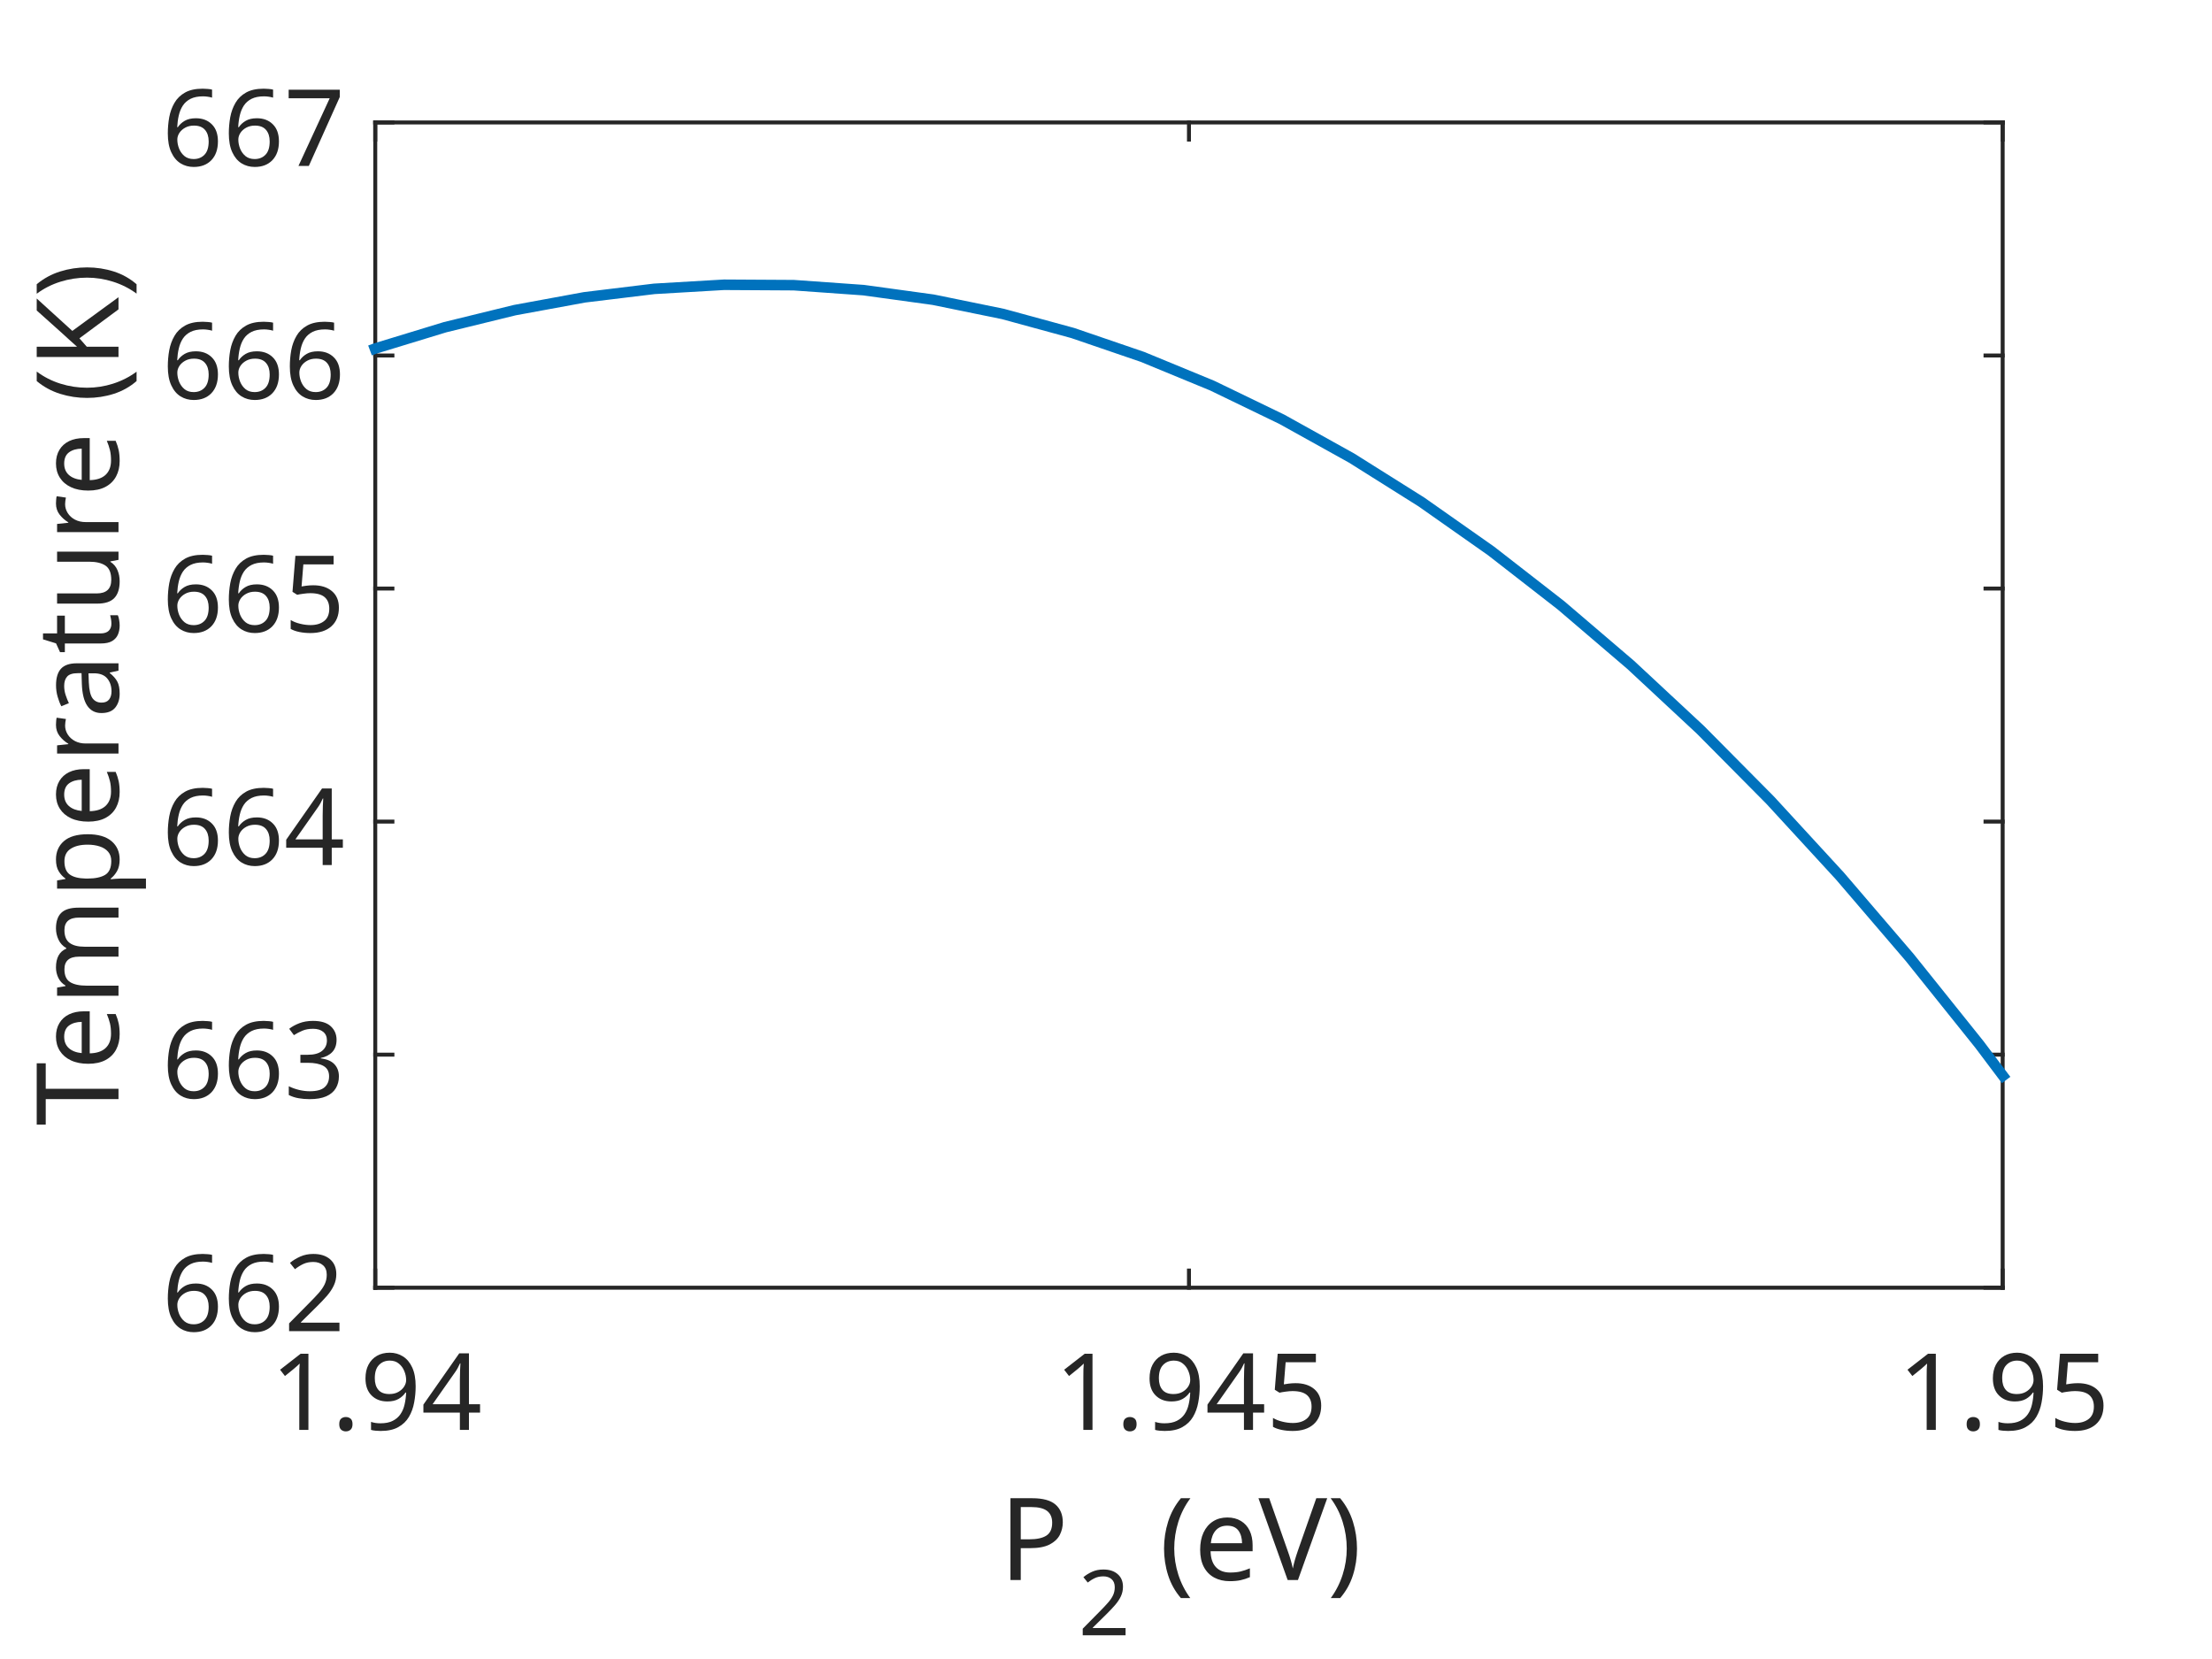
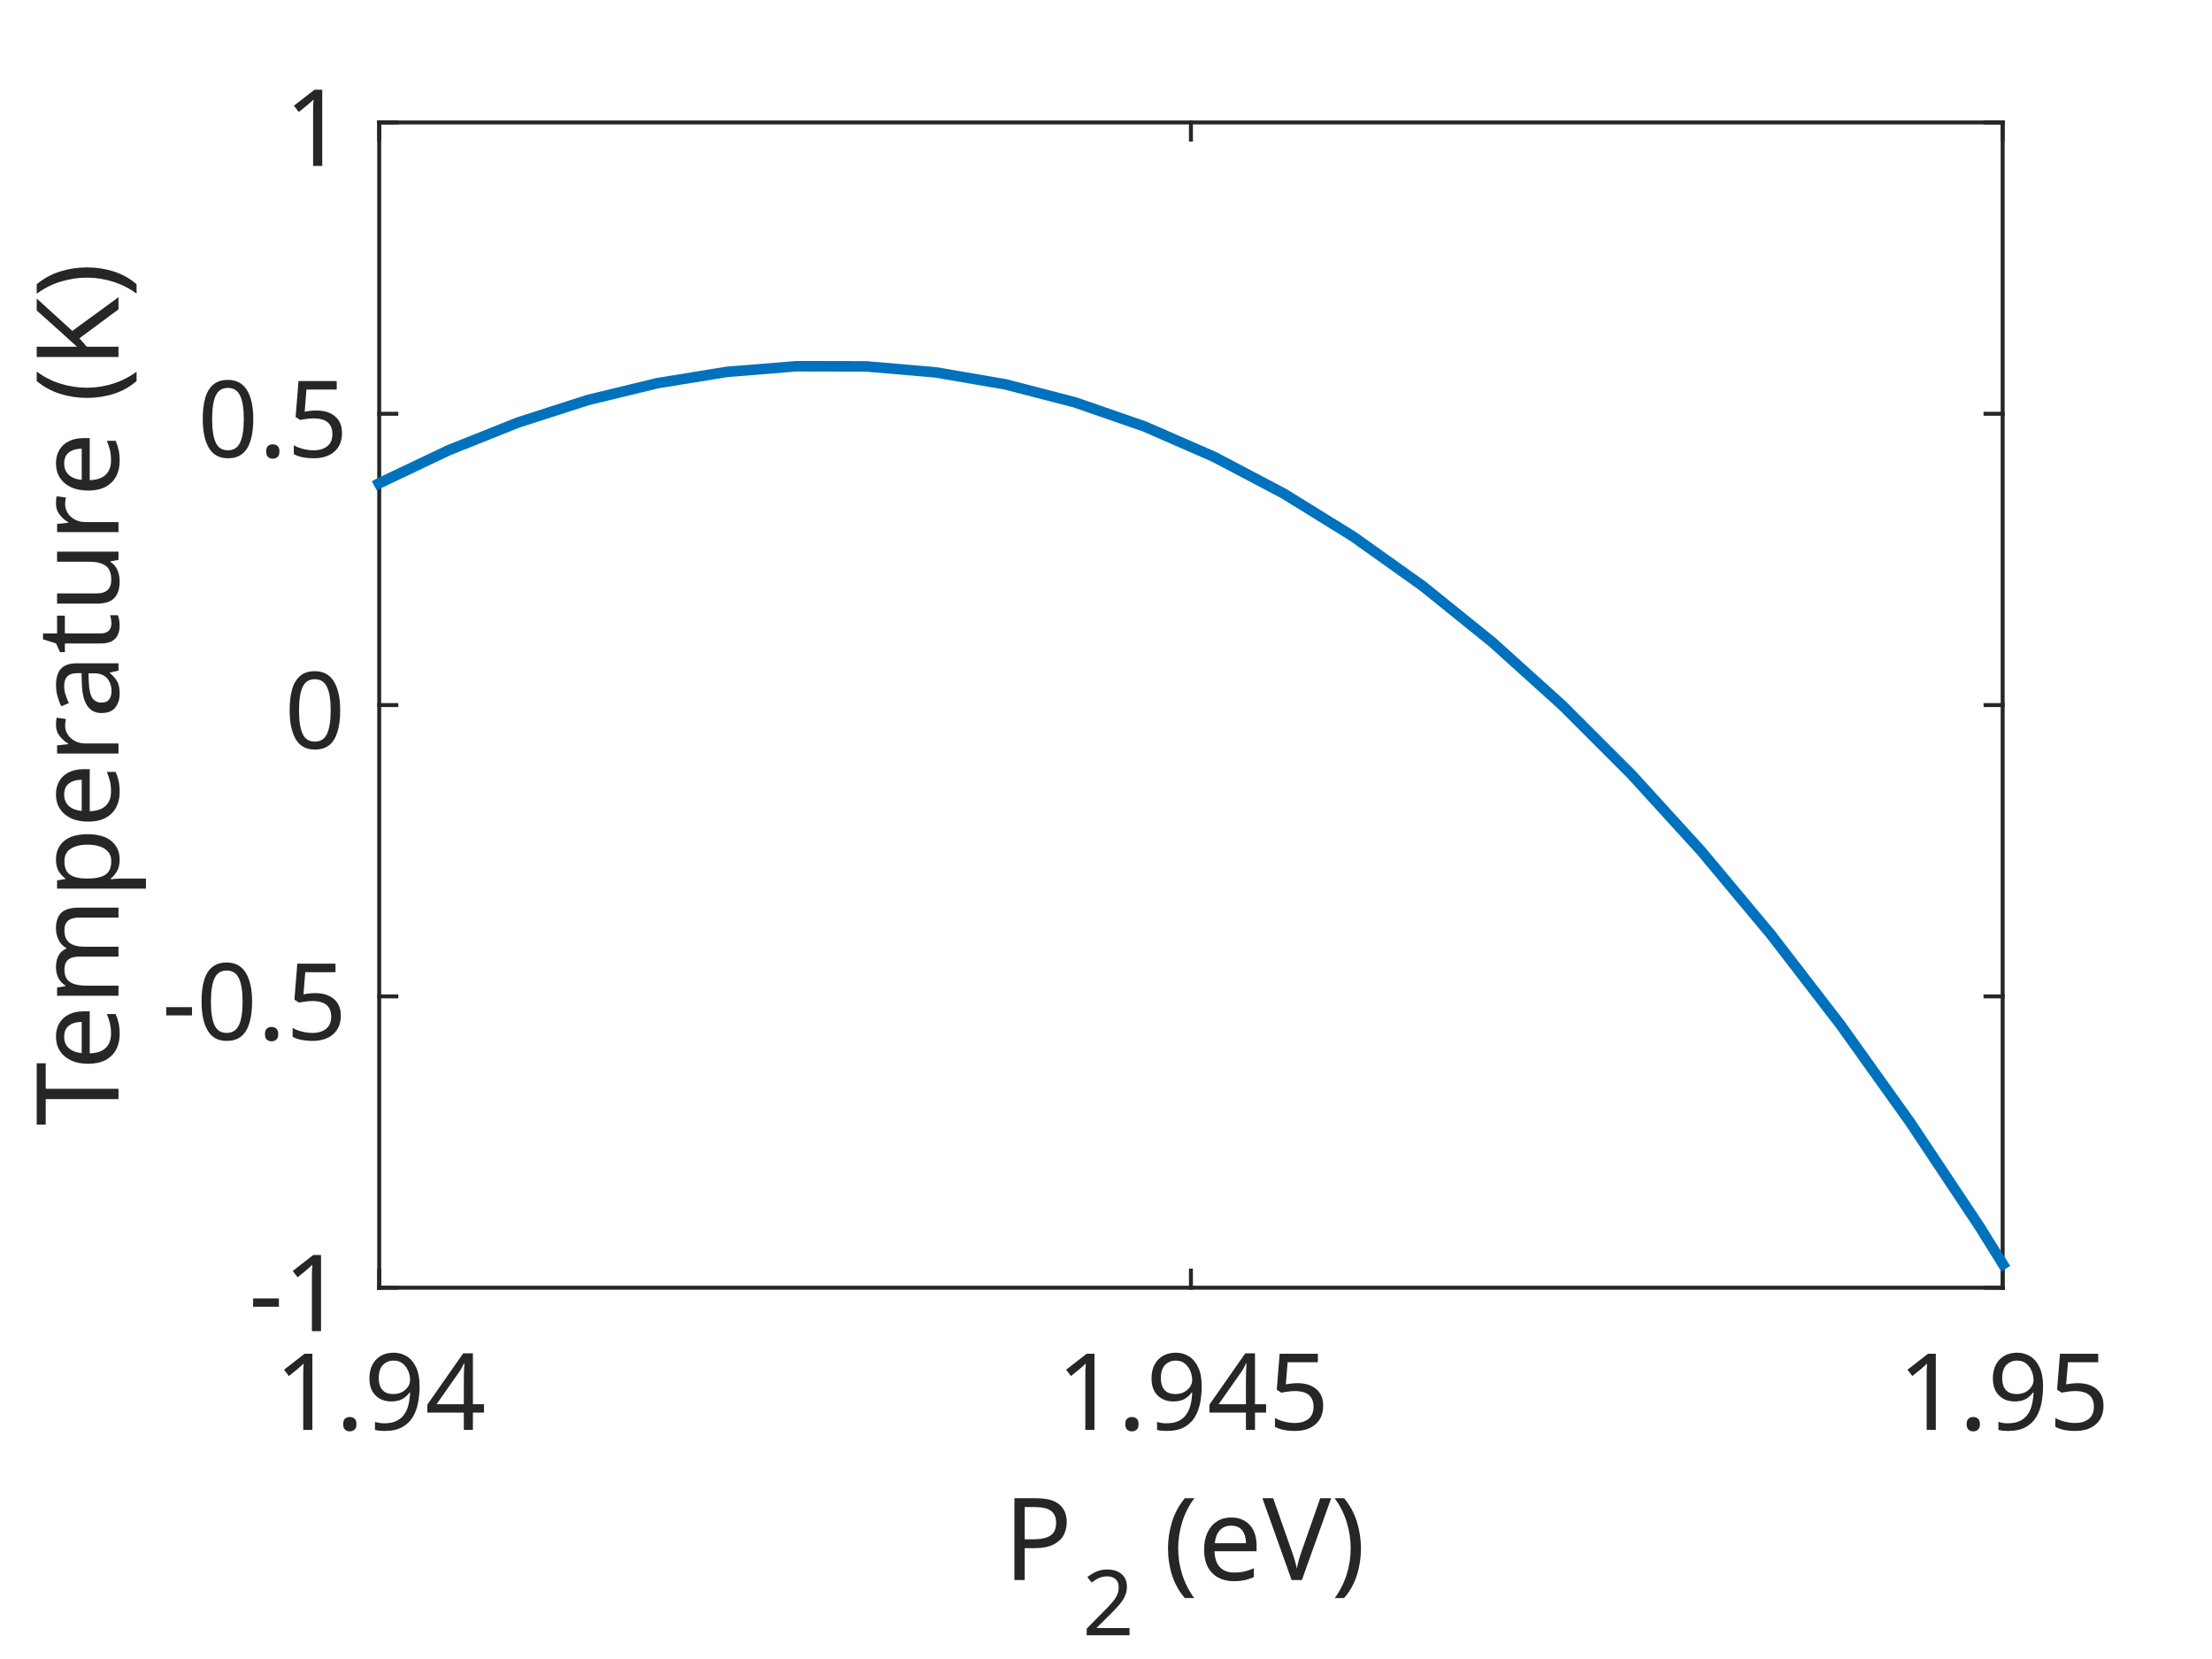
<svg xmlns="http://www.w3.org/2000/svg" style="fill-opacity:1; color-rendering:auto; color-interpolation:auto; stroke:black; text-rendering:auto; stroke-linecap:square; stroke-miterlimit:10; stroke-opacity:1; shape-rendering:auto; fill:black; stroke-dasharray:none; font-weight:normal; stroke-width:1; font-family:'Dialog'; font-style:normal; stroke-linejoin:miter; font-size:12px; stroke-dashoffset:0; image-rendering:auto;" width="560" height="420">
  <defs id="genericDefs" />
  <g>
    <defs id="defs1">
      <clipPath clipPathUnits="userSpaceOnUse" id="clipPath1">
        <path d="M0 0 L560 0 L560 420 L0 420 L0 0 Z" />
      </clipPath>
      <font horiz-adv-x="75.0" id="font1">
        <font-face ascent="100.537" descent="21.973" units-per-em="100" style="font-style:normal; font-family:SansSerif; font-weight:normal;" />
        <missing-glyph horiz-adv-x="75.0" d="M12.5 0 L12.5 62.5 L62.5 62.5 L62.5 0 L12.5 0 ZM14.062 1.562 L60.938 1.562 L60.938 60.938 L14.062 60.938 L14.062 1.562 Z" />
        <glyph unicode="P" horiz-adv-x="66.699" d="M7.719 0 L7.719 71.578 L34.719 71.578 Q41.844 71.578 45.609 70.906 Q50.875 70.016 54.445 67.555 Q58.016 65.094 60.188 60.648 Q62.359 56.203 62.359 50.875 Q62.359 41.75 56.547 35.43 Q50.734 29.109 35.547 29.109 L17.188 29.109 L17.188 0 L7.719 0 ZM17.188 37.547 L35.688 37.547 Q44.875 37.547 48.734 40.969 Q52.594 44.391 52.594 50.594 Q52.594 55.078 50.32 58.273 Q48.047 61.469 44.344 62.5 Q41.938 63.141 35.5 63.141 L17.188 63.141 L17.188 37.547 Z" />
        <glyph unicode="2" horiz-adv-x="55.615" d="M50.344 8.453 L50.344 0 L3.031 0 Q2.938 3.172 4.047 6.109 Q5.859 10.938 9.836 15.625 Q13.812 20.312 21.344 26.469 Q33.016 36.031 37.117 41.625 Q41.219 47.219 41.219 52.203 Q41.219 57.422 37.477 61.008 Q33.734 64.594 27.734 64.594 Q21.391 64.594 17.578 60.789 Q13.766 56.984 13.719 50.25 L4.688 51.172 Q5.609 61.281 11.664 66.578 Q17.719 71.875 27.938 71.875 Q38.234 71.875 44.242 66.164 Q50.25 60.453 50.25 52 Q50.25 47.703 48.492 43.555 Q46.734 39.406 42.656 34.812 Q38.578 30.219 29.109 22.219 Q21.188 15.578 18.945 13.211 Q16.703 10.844 15.234 8.453 L50.344 8.453 Z" />
        <glyph unicode=")" horiz-adv-x="33.301" d="M12.359 -21.047 L6.062 -21.047 Q20.656 2.391 20.656 25.875 Q20.656 35.062 18.562 44.094 Q16.891 51.422 13.922 58.156 Q12.016 62.547 6.062 72.797 L12.359 72.797 Q21.531 60.547 25.922 48.188 Q29.688 37.547 29.688 25.922 Q29.688 12.75 24.633 0.445 Q19.578 -11.859 12.359 -21.047 Z" />
        <glyph unicode="V" horiz-adv-x="66.699" d="M28.172 0 L0.438 71.578 L10.688 71.578 L29.297 19.578 Q31.547 13.328 33.062 7.859 Q34.719 13.719 36.922 19.578 L56.25 71.578 L65.922 71.578 L37.891 0 L28.172 0 Z" />
        <glyph unicode="e" horiz-adv-x="55.615" d="M42.094 16.703 L51.172 15.578 Q49.031 7.625 43.219 3.227 Q37.406 -1.172 28.375 -1.172 Q17 -1.172 10.328 5.836 Q3.656 12.844 3.656 25.484 Q3.656 38.578 10.398 45.805 Q17.141 53.031 27.875 53.031 Q38.281 53.031 44.875 45.953 Q51.469 38.875 51.469 26.031 Q51.469 25.25 51.422 23.688 L12.75 23.688 Q13.234 15.141 17.578 10.602 Q21.922 6.062 28.422 6.062 Q33.25 6.062 36.672 8.602 Q40.094 11.141 42.094 16.703 ZM13.234 30.906 L42.188 30.906 Q41.609 37.453 38.875 40.719 Q34.672 45.797 27.984 45.797 Q21.922 45.797 17.797 41.75 Q13.672 37.703 13.234 30.906 Z" />
        <glyph unicode="(" horiz-adv-x="33.301" d="M23.391 -21.047 Q16.109 -11.859 11.086 0.445 Q6.062 12.75 6.062 25.922 Q6.062 37.547 9.812 48.188 Q14.203 60.547 23.391 72.797 L29.688 72.797 Q23.781 62.641 21.875 58.297 Q18.891 51.562 17.188 44.234 Q15.094 35.109 15.094 25.875 Q15.094 2.391 29.688 -21.047 L23.391 -21.047 Z" />
        <glyph unicode=" " horiz-adv-x="27.783" d="" />
        <glyph unicode="4" horiz-adv-x="55.615" d="M32.328 0 L32.328 17.141 L1.266 17.141 L1.266 25.203 L33.938 71.578 L41.109 71.578 L41.109 25.203 L50.781 25.203 L50.781 17.141 L41.109 17.141 L41.109 0 L32.328 0 ZM32.328 25.203 L32.328 57.469 L9.906 25.203 L32.328 25.203 Z" />
        <glyph unicode="9" horiz-adv-x="55.615" d="M5.469 16.547 L13.922 17.328 Q14.984 11.375 18.016 8.688 Q21.047 6 25.781 6 Q29.828 6 32.883 7.859 Q35.938 9.719 37.891 12.82 Q39.844 15.922 41.164 21.195 Q42.484 26.469 42.484 31.938 Q42.484 32.516 42.438 33.688 Q39.797 29.5 35.234 26.883 Q30.672 24.266 25.344 24.266 Q16.453 24.266 10.305 30.711 Q4.156 37.156 4.156 47.703 Q4.156 58.594 10.578 65.234 Q17 71.875 26.656 71.875 Q33.641 71.875 39.43 68.117 Q45.219 64.359 48.219 57.398 Q51.219 50.438 51.219 37.25 Q51.219 23.531 48.242 15.406 Q45.266 7.281 39.383 3.031 Q33.5 -1.219 25.594 -1.219 Q17.188 -1.219 11.867 3.445 Q6.547 8.109 5.469 16.547 ZM41.453 48.141 Q41.453 55.719 37.43 60.156 Q33.406 64.594 27.734 64.594 Q21.875 64.594 17.531 59.812 Q13.188 55.031 13.188 47.406 Q13.188 40.578 17.312 36.305 Q21.438 32.031 27.484 32.031 Q33.594 32.031 37.523 36.305 Q41.453 40.578 41.453 48.141 Z" />
        <glyph unicode="." horiz-adv-x="27.783" d="M9.078 0 L9.078 10.016 L19.094 10.016 L19.094 0 L9.078 0 Z" />
        <glyph unicode="1" horiz-adv-x="55.615" d="M37.25 0 L28.469 0 L28.469 56 Q25.297 52.984 20.141 49.953 Q14.984 46.922 10.891 45.406 L10.891 53.906 Q18.266 57.375 23.781 62.305 Q29.297 67.234 31.594 71.875 L37.25 71.875 L37.25 0 Z" />
        <glyph unicode="5" horiz-adv-x="55.615" d="M4.156 18.75 L13.375 19.531 Q14.406 12.797 18.141 9.398 Q21.875 6 27.156 6 Q33.5 6 37.891 10.789 Q42.281 15.578 42.281 23.484 Q42.281 31 38.062 35.352 Q33.844 39.703 27 39.703 Q22.75 39.703 19.336 37.773 Q15.922 35.844 13.969 32.766 L5.719 33.844 L12.641 70.609 L48.25 70.609 L48.25 62.203 L19.672 62.203 L15.828 42.969 Q22.266 47.469 29.344 47.469 Q38.719 47.469 45.164 40.969 Q51.609 34.469 51.609 24.266 Q51.609 14.547 45.953 7.469 Q39.062 -1.219 27.156 -1.219 Q17.391 -1.219 11.211 4.25 Q5.031 9.719 4.156 18.75 Z" />
        <glyph unicode="K" horiz-adv-x="66.699" d="M7.328 0 L7.328 71.578 L16.797 71.578 L16.797 36.078 L52.344 71.578 L65.188 71.578 L35.156 42.578 L66.5 0 L54 0 L28.516 36.234 L16.797 24.812 L16.797 0 L7.328 0 Z" />
        <glyph unicode="u" horiz-adv-x="55.615" d="M40.578 0 L40.578 7.625 Q34.516 -1.172 24.125 -1.172 Q19.531 -1.172 15.555 0.586 Q11.578 2.344 9.648 5.008 Q7.719 7.672 6.938 11.531 Q6.391 14.109 6.391 19.734 L6.391 51.859 L15.188 51.859 L15.188 23.094 Q15.188 16.219 15.719 13.812 Q16.547 10.359 19.234 8.375 Q21.922 6.391 25.875 6.391 Q29.828 6.391 33.297 8.422 Q36.766 10.453 38.211 13.945 Q39.656 17.438 39.656 24.078 L39.656 51.859 L48.438 51.859 L48.438 0 L40.578 0 Z" />
        <glyph unicode="t" horiz-adv-x="27.783" d="M25.781 7.859 L27.047 0.094 Q23.344 -0.688 20.406 -0.688 Q15.625 -0.688 12.992 0.828 Q10.359 2.344 9.281 4.812 Q8.203 7.281 8.203 15.188 L8.203 45.016 L1.766 45.016 L1.766 51.859 L8.203 51.859 L8.203 64.703 L16.938 69.969 L16.938 51.859 L25.781 51.859 L25.781 45.016 L16.938 45.016 L16.938 14.703 Q16.938 10.938 17.406 9.867 Q17.875 8.797 18.922 8.156 Q19.969 7.516 21.922 7.516 Q23.391 7.516 25.781 7.859 Z" />
        <glyph unicode="a" horiz-adv-x="55.615" d="M40.438 6.391 Q35.547 2.25 31.031 0.539 Q26.516 -1.172 21.344 -1.172 Q12.797 -1.172 8.203 3 Q3.609 7.172 3.609 13.672 Q3.609 17.484 5.344 20.633 Q7.078 23.781 9.891 25.688 Q12.703 27.594 16.219 28.562 Q18.797 29.25 24.031 29.891 Q34.672 31.156 39.703 32.906 Q39.75 34.719 39.75 35.203 Q39.75 40.578 37.25 42.781 Q33.891 45.75 27.25 45.75 Q21.047 45.75 18.094 43.578 Q15.141 41.406 13.719 35.891 L5.125 37.062 Q6.297 42.578 8.984 45.969 Q11.672 49.359 16.75 51.195 Q21.828 53.031 28.516 53.031 Q35.156 53.031 39.305 51.469 Q43.453 49.906 45.406 47.539 Q47.359 45.172 48.141 41.547 Q48.578 39.312 48.578 33.453 L48.578 21.734 Q48.578 9.469 49.141 6.227 Q49.703 2.984 51.375 0 L42.188 0 Q40.828 2.734 40.438 6.391 ZM39.703 26.031 Q34.906 24.078 25.344 22.703 Q19.922 21.922 17.68 20.945 Q15.438 19.969 14.211 18.094 Q12.984 16.219 12.984 13.922 Q12.984 10.406 15.648 8.062 Q18.312 5.719 23.438 5.719 Q28.516 5.719 32.469 7.938 Q36.422 10.156 38.281 14.016 Q39.703 17 39.703 22.797 L39.703 26.031 Z" />
        <glyph unicode="r" horiz-adv-x="33.301" d="M6.5 0 L6.5 51.859 L14.406 51.859 L14.406 44 Q17.438 49.516 20 51.273 Q22.562 53.031 25.641 53.031 Q30.078 53.031 34.672 50.203 L31.641 42.047 Q28.422 43.953 25.203 43.953 Q22.312 43.953 20.016 42.219 Q17.719 40.484 16.75 37.406 Q15.281 32.719 15.281 27.156 L15.281 0 L6.5 0 Z" />
        <glyph unicode="p" horiz-adv-x="55.615" d="M6.594 -19.875 L6.594 51.859 L14.594 51.859 L14.594 45.125 Q17.438 49.078 21 51.055 Q24.562 53.031 29.641 53.031 Q36.281 53.031 41.359 49.609 Q46.438 46.188 49.023 39.961 Q51.609 33.734 51.609 26.312 Q51.609 18.359 48.758 11.984 Q45.906 5.609 40.461 2.219 Q35.016 -1.172 29 -1.172 Q24.609 -1.172 21.117 0.688 Q17.625 2.547 15.375 5.375 L15.375 -19.875 L6.594 -19.875 ZM14.547 25.641 Q14.547 15.625 18.602 10.844 Q22.656 6.062 28.422 6.062 Q34.281 6.062 38.453 11.016 Q42.625 15.969 42.625 26.375 Q42.625 36.281 38.547 41.211 Q34.469 46.141 28.812 46.141 Q23.188 46.141 18.867 40.891 Q14.547 35.641 14.547 25.641 Z" />
        <glyph unicode="m" horiz-adv-x="83.301" d="M6.594 0 L6.594 51.859 L14.453 51.859 L14.453 44.578 Q16.891 48.391 20.945 50.711 Q25 53.031 30.172 53.031 Q35.938 53.031 39.625 50.641 Q43.312 48.25 44.828 43.953 Q50.984 53.031 60.844 53.031 Q68.562 53.031 72.711 48.758 Q76.859 44.484 76.859 35.594 L76.859 0 L68.109 0 L68.109 32.672 Q68.109 37.938 67.258 40.258 Q66.406 42.578 64.164 43.992 Q61.922 45.406 58.891 45.406 Q53.422 45.406 49.805 41.773 Q46.188 38.141 46.188 30.125 L46.188 0 L37.406 0 L37.406 33.688 Q37.406 39.547 35.258 42.477 Q33.109 45.406 28.219 45.406 Q24.516 45.406 21.367 43.453 Q18.219 41.5 16.797 37.742 Q15.375 33.984 15.375 26.906 L15.375 0 L6.594 0 Z" />
        <glyph unicode="T" horiz-adv-x="61.084" d="M25.922 0 L25.922 63.141 L2.344 63.141 L2.344 71.578 L59.078 71.578 L59.078 63.141 L35.406 63.141 L35.406 0 L25.922 0 Z" />
-         <glyph unicode="6" horiz-adv-x="55.615" d="M49.75 54.047 L41.016 53.375 Q39.844 58.547 37.703 60.891 Q34.125 64.656 28.906 64.656 Q24.703 64.656 21.531 62.312 Q17.391 59.281 14.992 53.469 Q12.594 47.656 12.5 36.922 Q15.672 41.75 20.266 44.094 Q24.859 46.438 29.891 46.438 Q38.672 46.438 44.852 39.969 Q51.031 33.5 51.031 23.25 Q51.031 16.5 48.125 10.719 Q45.219 4.938 40.141 1.859 Q35.062 -1.219 28.609 -1.219 Q17.625 -1.219 10.695 6.859 Q3.766 14.938 3.766 33.5 Q3.766 54.25 11.422 63.672 Q18.109 71.875 29.438 71.875 Q37.891 71.875 43.289 67.141 Q48.688 62.406 49.75 54.047 ZM13.875 23.188 Q13.875 18.656 15.797 14.508 Q17.719 10.359 21.188 8.18 Q24.656 6 28.469 6 Q34.031 6 38.039 10.492 Q42.047 14.984 42.047 22.703 Q42.047 30.125 38.086 34.398 Q34.125 38.672 28.125 38.672 Q22.172 38.672 18.023 34.398 Q13.875 30.125 13.875 23.188 Z" />
-         <glyph unicode="3" horiz-adv-x="55.615" d="M4.203 18.891 L12.984 20.062 Q14.5 12.594 18.141 9.297 Q21.781 6 27 6 Q33.203 6 37.477 10.297 Q41.75 14.594 41.75 20.953 Q41.75 27 37.797 30.93 Q33.844 34.859 27.734 34.859 Q25.25 34.859 21.531 33.891 L22.516 41.609 Q23.391 41.5 23.922 41.5 Q29.547 41.5 34.039 44.43 Q38.531 47.359 38.531 53.469 Q38.531 58.297 35.258 61.477 Q31.984 64.656 26.812 64.656 Q21.688 64.656 18.266 61.43 Q14.844 58.203 13.875 51.766 L5.078 53.328 Q6.688 62.156 12.398 67.016 Q18.109 71.875 26.609 71.875 Q32.469 71.875 37.398 69.359 Q42.328 66.844 44.945 62.5 Q47.562 58.156 47.562 53.266 Q47.562 48.641 45.07 44.828 Q42.578 41.016 37.703 38.766 Q44.047 37.312 47.562 32.695 Q51.078 28.078 51.078 21.141 Q51.078 11.766 44.242 5.25 Q37.406 -1.266 26.953 -1.266 Q17.531 -1.266 11.305 4.352 Q5.078 9.969 4.203 18.891 Z" />
-         <glyph unicode="7" horiz-adv-x="55.615" d="M4.734 62.203 L4.734 70.656 L51.078 70.656 L51.078 63.812 Q44.234 56.547 37.523 44.484 Q30.812 32.422 27.156 19.672 Q24.516 10.688 23.781 0 L14.75 0 Q14.891 8.453 18.062 20.414 Q21.234 32.375 27.172 43.484 Q33.109 54.594 39.797 62.203 L4.734 62.203 Z" />
+         <glyph unicode="-" horiz-adv-x="33.301" d="M3.172 21.484 L3.172 30.328 L30.172 30.328 L30.172 21.484 L3.172 21.484 Z" />
+         <glyph unicode="0" horiz-adv-x="55.615" d="M4.156 35.297 Q4.156 48 6.766 55.742 Q9.375 63.484 14.523 67.68 Q19.672 71.875 27.484 71.875 Q33.25 71.875 37.594 69.555 Q41.938 67.234 44.773 62.867 Q47.609 58.5 49.219 52.227 Q50.828 45.953 50.828 35.297 Q50.828 22.703 48.242 14.969 Q45.656 7.234 40.508 3.008 Q35.359 -1.219 27.484 -1.219 Q17.141 -1.219 11.234 6.203 Q4.156 15.141 4.156 35.297 ZM13.188 35.297 Q13.188 17.672 17.312 11.836 Q21.438 6 27.484 6 Q33.547 6 37.672 11.859 Q41.797 17.719 41.797 35.297 Q41.797 52.984 37.672 58.789 Q33.547 64.594 27.391 64.594 Q21.344 64.594 17.719 59.469 Q13.188 52.938 13.188 35.297 Z" />
      </font>
    </defs>
    <g style="fill:white; stroke:white;">
      <rect x="0" y="0" width="560" style="clip-path:url(#clipPath1); stroke:none;" height="420" />
    </g>
    <g style="fill:white; text-rendering:optimizeSpeed; color-rendering:optimizeSpeed; image-rendering:optimizeSpeed; shape-rendering:crispEdges; color-interpolation:sRGB; stroke:white;">
      <rect x="0" width="560" height="420" y="0" style="stroke:none;" />
-       <path style="stroke:none;" d="M95.002 326 L507.002 326 L507.002 31 L95.002 31 Z" />
+       <path style="stroke:none;" d="M96.002 326 L507.002 326 L507.002 31 L96.002 31 Z" />
    </g>
-     <g transform="translate(253,400)" style="font-size:29px; fill:rgb(38,38,38); text-rendering:geometricPrecision; color-rendering:optimizeQuality; image-rendering:optimizeQuality; font-family:'SansSerif'; color-interpolation:linearRGB; stroke:rgb(38,38,38);">
+     <g transform="translate(254,400)" style="font-size:29px; fill:rgb(38,38,38); text-rendering:geometricPrecision; color-rendering:optimizeQuality; image-rendering:optimizeQuality; font-family:'SansSerif'; color-interpolation:linearRGB; stroke:rgb(38,38,38);">
      <text x="0" xml:space="preserve" y="0" style="stroke:none;">P</text>
    </g>
-     <g transform="translate(273,414)" style="font-size:23px; fill:rgb(38,38,38); text-rendering:geometricPrecision; color-rendering:optimizeQuality; image-rendering:optimizeQuality; font-family:'SansSerif'; color-interpolation:linearRGB; stroke:rgb(38,38,38);">
+     <g transform="translate(274,414)" style="font-size:23px; fill:rgb(38,38,38); text-rendering:geometricPrecision; color-rendering:optimizeQuality; image-rendering:optimizeQuality; font-family:'SansSerif'; color-interpolation:linearRGB; stroke:rgb(38,38,38);">
      <text x="0" xml:space="preserve" y="0" style="stroke:none;">2</text>
    </g>
-     <g transform="translate(286,400)" style="font-size:29px; fill:rgb(38,38,38); text-rendering:geometricPrecision; color-rendering:optimizeQuality; image-rendering:optimizeQuality; font-family:'SansSerif'; color-interpolation:linearRGB; stroke:rgb(38,38,38);">
+     <g transform="translate(287,400)" style="font-size:29px; fill:rgb(38,38,38); text-rendering:geometricPrecision; color-rendering:optimizeQuality; image-rendering:optimizeQuality; font-family:'SansSerif'; color-interpolation:linearRGB; stroke:rgb(38,38,38);">
      <text x="0" xml:space="preserve" y="0" style="stroke:none;"> (eV)</text>
    </g>
    <g style="fill:rgb(38,38,38); text-rendering:geometricPrecision; color-interpolation:linearRGB; color-rendering:optimizeQuality; image-rendering:optimizeQuality; stroke:rgb(38,38,38);">
-       <line y2="326" style="fill:none;" x1="95.002" x2="507.002" y1="326" />
-       <line y2="31" style="fill:none;" x1="95.002" x2="507.002" y1="31" />
-       <line y2="321.661" style="fill:none;" x1="95.002" x2="95.002" y1="326" />
-       <line y2="321.661" style="fill:none;" x1="301.002" x2="301.002" y1="326" />
-       <line y2="321.661" style="fill:none;" x1="507.002" x2="507.002" y1="326" />
-       <line y2="35.339" style="fill:none;" x1="95.002" x2="95.002" y1="31" />
-       <line y2="35.339" style="fill:none;" x1="301.002" x2="301.002" y1="31" />
-       <line y2="35.339" style="fill:none;" x1="507.002" x2="507.002" y1="31" />
+       <line y2="326" style="fill:none;" x1="96.002" x2="507.002" y1="326" />
+       <line y2="31" style="fill:none;" x1="96.002" x2="507.002" y1="31" />
+       <line y2="321.66" style="fill:none;" x1="96.002" x2="96.002" y1="326" />
+       <line y2="321.66" style="fill:none;" x1="301.502" x2="301.502" y1="326" />
+       <line y2="321.66" style="fill:none;" x1="507.002" x2="507.002" y1="326" />
+       <line y2="35.34" style="fill:none;" x1="96.002" x2="96.002" y1="31" />
+       <line y2="35.34" style="fill:none;" x1="301.502" x2="301.502" y1="31" />
+       <line y2="35.34" style="fill:none;" x1="507.002" x2="507.002" y1="31" />
    </g>
-     <g transform="translate(95.0024,334.0016)" style="font-size:27px; fill:rgb(38,38,38); text-rendering:geometricPrecision; color-rendering:optimizeQuality; image-rendering:optimizeQuality; font-family:'SansSerif'; color-interpolation:linearRGB; stroke:rgb(38,38,38);">
+     <g transform="translate(96.0023,334)" style="font-size:27px; fill:rgb(38,38,38); text-rendering:geometricPrecision; color-rendering:optimizeQuality; image-rendering:optimizeQuality; font-family:'SansSerif'; color-interpolation:linearRGB; stroke:rgb(38,38,38);">
      <text x="-26.5" xml:space="preserve" y="28" style="stroke:none;">1.94</text>
    </g>
-     <g transform="translate(301.0022,334.0016)" style="font-size:27px; fill:rgb(38,38,38); text-rendering:geometricPrecision; color-rendering:optimizeQuality; image-rendering:optimizeQuality; font-family:'SansSerif'; color-interpolation:linearRGB; stroke:rgb(38,38,38);">
+     <g transform="translate(301.5022,334)" style="font-size:27px; fill:rgb(38,38,38); text-rendering:geometricPrecision; color-rendering:optimizeQuality; image-rendering:optimizeQuality; font-family:'SansSerif'; color-interpolation:linearRGB; stroke:rgb(38,38,38);">
      <text x="-34" xml:space="preserve" y="28" style="stroke:none;">1.945</text>
    </g>
-     <g transform="translate(507.002,334.0016)" style="font-size:27px; fill:rgb(38,38,38); text-rendering:geometricPrecision; color-rendering:optimizeQuality; image-rendering:optimizeQuality; font-family:'SansSerif'; color-interpolation:linearRGB; stroke:rgb(38,38,38);">
+     <g transform="translate(507.002,334)" style="font-size:27px; fill:rgb(38,38,38); text-rendering:geometricPrecision; color-rendering:optimizeQuality; image-rendering:optimizeQuality; font-family:'SansSerif'; color-interpolation:linearRGB; stroke:rgb(38,38,38);">
      <text x="-26.5" xml:space="preserve" y="28" style="stroke:none;">1.95</text>
    </g>
-     <g transform="translate(36.9985,178.5) rotate(-90)" style="font-size:29px; fill:rgb(38,38,38); text-rendering:geometricPrecision; color-rendering:optimizeQuality; image-rendering:optimizeQuality; font-family:'SansSerif'; color-interpolation:linearRGB; stroke:rgb(38,38,38);">
+     <g transform="translate(36.9977,178.4999) rotate(-90)" style="font-size:29px; fill:rgb(38,38,38); text-rendering:geometricPrecision; color-rendering:optimizeQuality; image-rendering:optimizeQuality; font-family:'SansSerif'; color-interpolation:linearRGB; stroke:rgb(38,38,38);">
      <text x="-106.5" xml:space="preserve" y="-7" style="stroke:none;">Temperature (K)</text>
    </g>
    <g style="fill:rgb(38,38,38); text-rendering:geometricPrecision; color-interpolation:linearRGB; color-rendering:optimizeQuality; image-rendering:optimizeQuality; stroke:rgb(38,38,38);">
-       <line y2="31" style="fill:none;" x1="95.002" x2="95.002" y1="326" />
+       <line y2="31" style="fill:none;" x1="96.002" x2="96.002" y1="326" />
      <line y2="31" style="fill:none;" x1="507.002" x2="507.002" y1="326" />
-       <line y2="326" style="fill:none;" x1="95.002" x2="99.344" y1="326" />
-       <line y2="267" style="fill:none;" x1="95.002" x2="99.344" y1="267" />
-       <line y2="208" style="fill:none;" x1="95.002" x2="99.344" y1="208" />
-       <line y2="149" style="fill:none;" x1="95.002" x2="99.344" y1="149" />
-       <line y2="90" style="fill:none;" x1="95.002" x2="99.344" y1="90" />
-       <line y2="31" style="fill:none;" x1="95.002" x2="99.344" y1="31" />
-       <line y2="326" style="fill:none;" x1="507.002" x2="502.66" y1="326" />
-       <line y2="267" style="fill:none;" x1="507.002" x2="502.66" y1="267" />
-       <line y2="208" style="fill:none;" x1="507.002" x2="502.66" y1="208" />
-       <line y2="149" style="fill:none;" x1="507.002" x2="502.66" y1="149" />
-       <line y2="90" style="fill:none;" x1="507.002" x2="502.66" y1="90" />
-       <line y2="31" style="fill:none;" x1="507.002" x2="502.66" y1="31" />
+       <line y2="326" style="fill:none;" x1="96.002" x2="100.343" y1="326" />
+       <line y2="252.25" style="fill:none;" x1="96.002" x2="100.343" y1="252.25" />
+       <line y2="178.5" style="fill:none;" x1="96.002" x2="100.343" y1="178.5" />
+       <line y2="104.75" style="fill:none;" x1="96.002" x2="100.343" y1="104.75" />
+       <line y2="31" style="fill:none;" x1="96.002" x2="100.343" y1="31" />
+       <line y2="326" style="fill:none;" x1="507.002" x2="502.661" y1="326" />
+       <line y2="252.25" style="fill:none;" x1="507.002" x2="502.661" y1="252.25" />
+       <line y2="178.5" style="fill:none;" x1="507.002" x2="502.661" y1="178.5" />
+       <line y2="104.75" style="fill:none;" x1="507.002" x2="502.661" y1="104.75" />
+       <line y2="31" style="fill:none;" x1="507.002" x2="502.661" y1="31" />
    </g>
-     <g transform="translate(87.0016,326)" style="font-size:27px; fill:rgb(38,38,38); text-rendering:geometricPrecision; color-rendering:optimizeQuality; image-rendering:optimizeQuality; font-family:'SansSerif'; color-interpolation:linearRGB; stroke:rgb(38,38,38);">
-       <text x="-46" xml:space="preserve" y="11" style="stroke:none;">662</text>
+     <g transform="translate(88.0015,326)" style="font-size:27px; fill:rgb(38,38,38); text-rendering:geometricPrecision; color-rendering:optimizeQuality; image-rendering:optimizeQuality; font-family:'SansSerif'; color-interpolation:linearRGB; stroke:rgb(38,38,38);">
+       <text x="-25" xml:space="preserve" y="11" style="stroke:none;">-1</text>
    </g>
-     <g transform="translate(87.0016,267)" style="font-size:27px; fill:rgb(38,38,38); text-rendering:geometricPrecision; color-rendering:optimizeQuality; image-rendering:optimizeQuality; font-family:'SansSerif'; color-interpolation:linearRGB; stroke:rgb(38,38,38);">
-       <text x="-46" xml:space="preserve" y="11" style="stroke:none;">663</text>
+     <g transform="translate(88.0015,252.25)" style="font-size:27px; fill:rgb(38,38,38); text-rendering:geometricPrecision; color-rendering:optimizeQuality; image-rendering:optimizeQuality; font-family:'SansSerif'; color-interpolation:linearRGB; stroke:rgb(38,38,38);">
+       <text x="-47" xml:space="preserve" y="11" style="stroke:none;">-0.5</text>
    </g>
-     <g transform="translate(87.0016,208)" style="font-size:27px; fill:rgb(38,38,38); text-rendering:geometricPrecision; color-rendering:optimizeQuality; image-rendering:optimizeQuality; font-family:'SansSerif'; color-interpolation:linearRGB; stroke:rgb(38,38,38);">
-       <text x="-46" xml:space="preserve" y="11" style="stroke:none;">664</text>
+     <g transform="translate(88.0015,178.5)" style="font-size:27px; fill:rgb(38,38,38); text-rendering:geometricPrecision; color-rendering:optimizeQuality; image-rendering:optimizeQuality; font-family:'SansSerif'; color-interpolation:linearRGB; stroke:rgb(38,38,38);">
+       <text x="-16" xml:space="preserve" y="11" style="stroke:none;">0</text>
    </g>
-     <g transform="translate(87.0016,149)" style="font-size:27px; fill:rgb(38,38,38); text-rendering:geometricPrecision; color-rendering:optimizeQuality; image-rendering:optimizeQuality; font-family:'SansSerif'; color-interpolation:linearRGB; stroke:rgb(38,38,38);">
-       <text x="-46" xml:space="preserve" y="11" style="stroke:none;">665</text>
+     <g transform="translate(88.0015,104.75)" style="font-size:27px; fill:rgb(38,38,38); text-rendering:geometricPrecision; color-rendering:optimizeQuality; image-rendering:optimizeQuality; font-family:'SansSerif'; color-interpolation:linearRGB; stroke:rgb(38,38,38);">
+       <text x="-38" xml:space="preserve" y="11" style="stroke:none;">0.5</text>
    </g>
-     <g transform="translate(87.0016,90)" style="font-size:27px; fill:rgb(38,38,38); text-rendering:geometricPrecision; color-rendering:optimizeQuality; image-rendering:optimizeQuality; font-family:'SansSerif'; color-interpolation:linearRGB; stroke:rgb(38,38,38);">
-       <text x="-46" xml:space="preserve" y="11" style="stroke:none;">666</text>
-     </g>
-     <g transform="translate(87.0016,31)" style="font-size:27px; fill:rgb(38,38,38); text-rendering:geometricPrecision; color-rendering:optimizeQuality; image-rendering:optimizeQuality; font-family:'SansSerif'; color-interpolation:linearRGB; stroke:rgb(38,38,38);">
-       <text x="-46" xml:space="preserve" y="11" style="stroke:none;">667</text>
+     <g transform="translate(88.0015,31)" style="font-size:27px; fill:rgb(38,38,38); text-rendering:geometricPrecision; color-rendering:optimizeQuality; image-rendering:optimizeQuality; font-family:'SansSerif'; color-interpolation:linearRGB; stroke:rgb(38,38,38);">
+       <text x="-16" xml:space="preserve" y="11" style="stroke:none;">1</text>
    </g>
    <g style="fill:rgb(0,114,189); text-rendering:geometricPrecision; color-rendering:optimizeQuality; image-rendering:optimizeQuality; color-interpolation:linearRGB; stroke:rgb(0,114,189); stroke-width:2.667;">
-       <path d="M94.924 88.257 L95.002 88.228 L112.659 82.841 L130.315 78.516 L147.972 75.272 L165.629 73.125 L183.285 72.092 L200.942 72.196 L218.598 73.45 L236.255 75.877 L253.916 79.489 L271.573 84.307 L289.229 90.349 L306.886 97.627 L324.543 106.165 L342.199 115.982 L359.856 127.084 L377.512 139.497 L395.174 153.238 L412.83 168.32 L430.487 184.759 L448.144 202.573 L465.8 221.778 L483.457 242.387 L501.113 264.418 L507.08 272.351" style="fill:none; fill-rule:evenodd;" />
+       <path d="M95.924 122.382 L96.002 122.339 L113.616 113.965 L131.23 106.935 L148.844 101.271 L166.457 96.998 L184.071 94.141 L201.685 92.718 L219.298 92.756 L236.912 94.277 L254.531 97.305 L272.144 101.864 L289.758 107.973 L307.372 115.66 L324.986 124.943 L342.599 135.845 L360.213 148.391 L377.827 162.603 L395.445 178.5 L413.059 196.105 L430.673 215.439 L448.286 236.528 L465.9 259.383 L483.514 284.033 L501.127 310.494 L507.08 320.056" style="fill:none; fill-rule:evenodd;" />
    </g>
  </g>
</svg>
